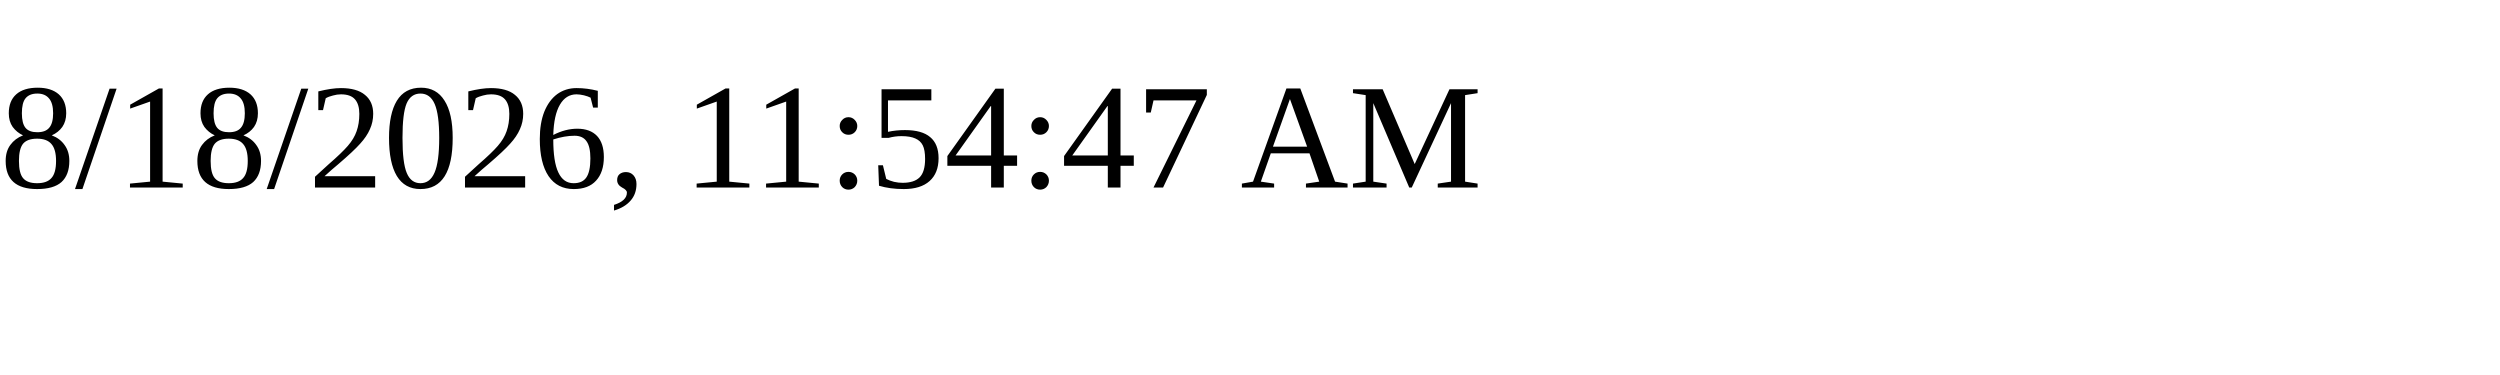
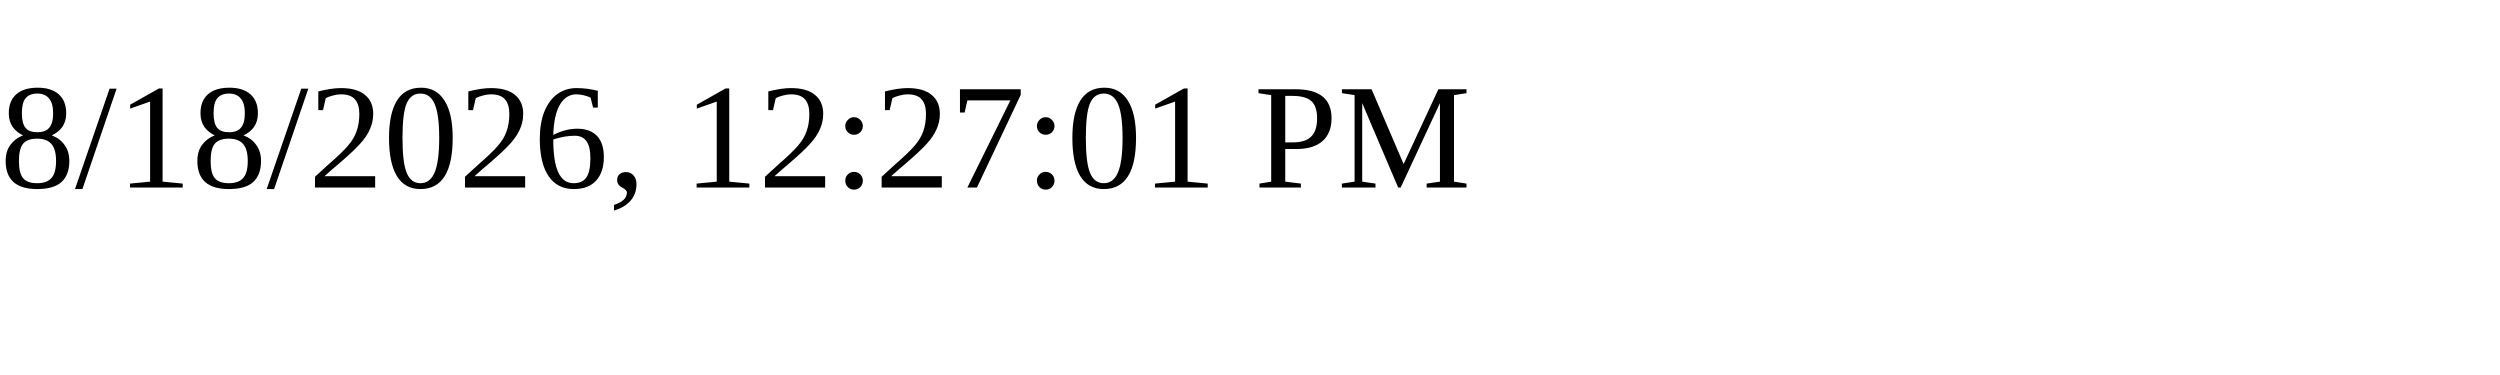
<svg xmlns="http://www.w3.org/2000/svg" height="30" width="200">
-   <text x="0" y="15">8/18/2026, 11:54:47 AM</text>
+   <text x="0" y="15">8/18/2026, 12:27:01 PM</text>
</svg>
